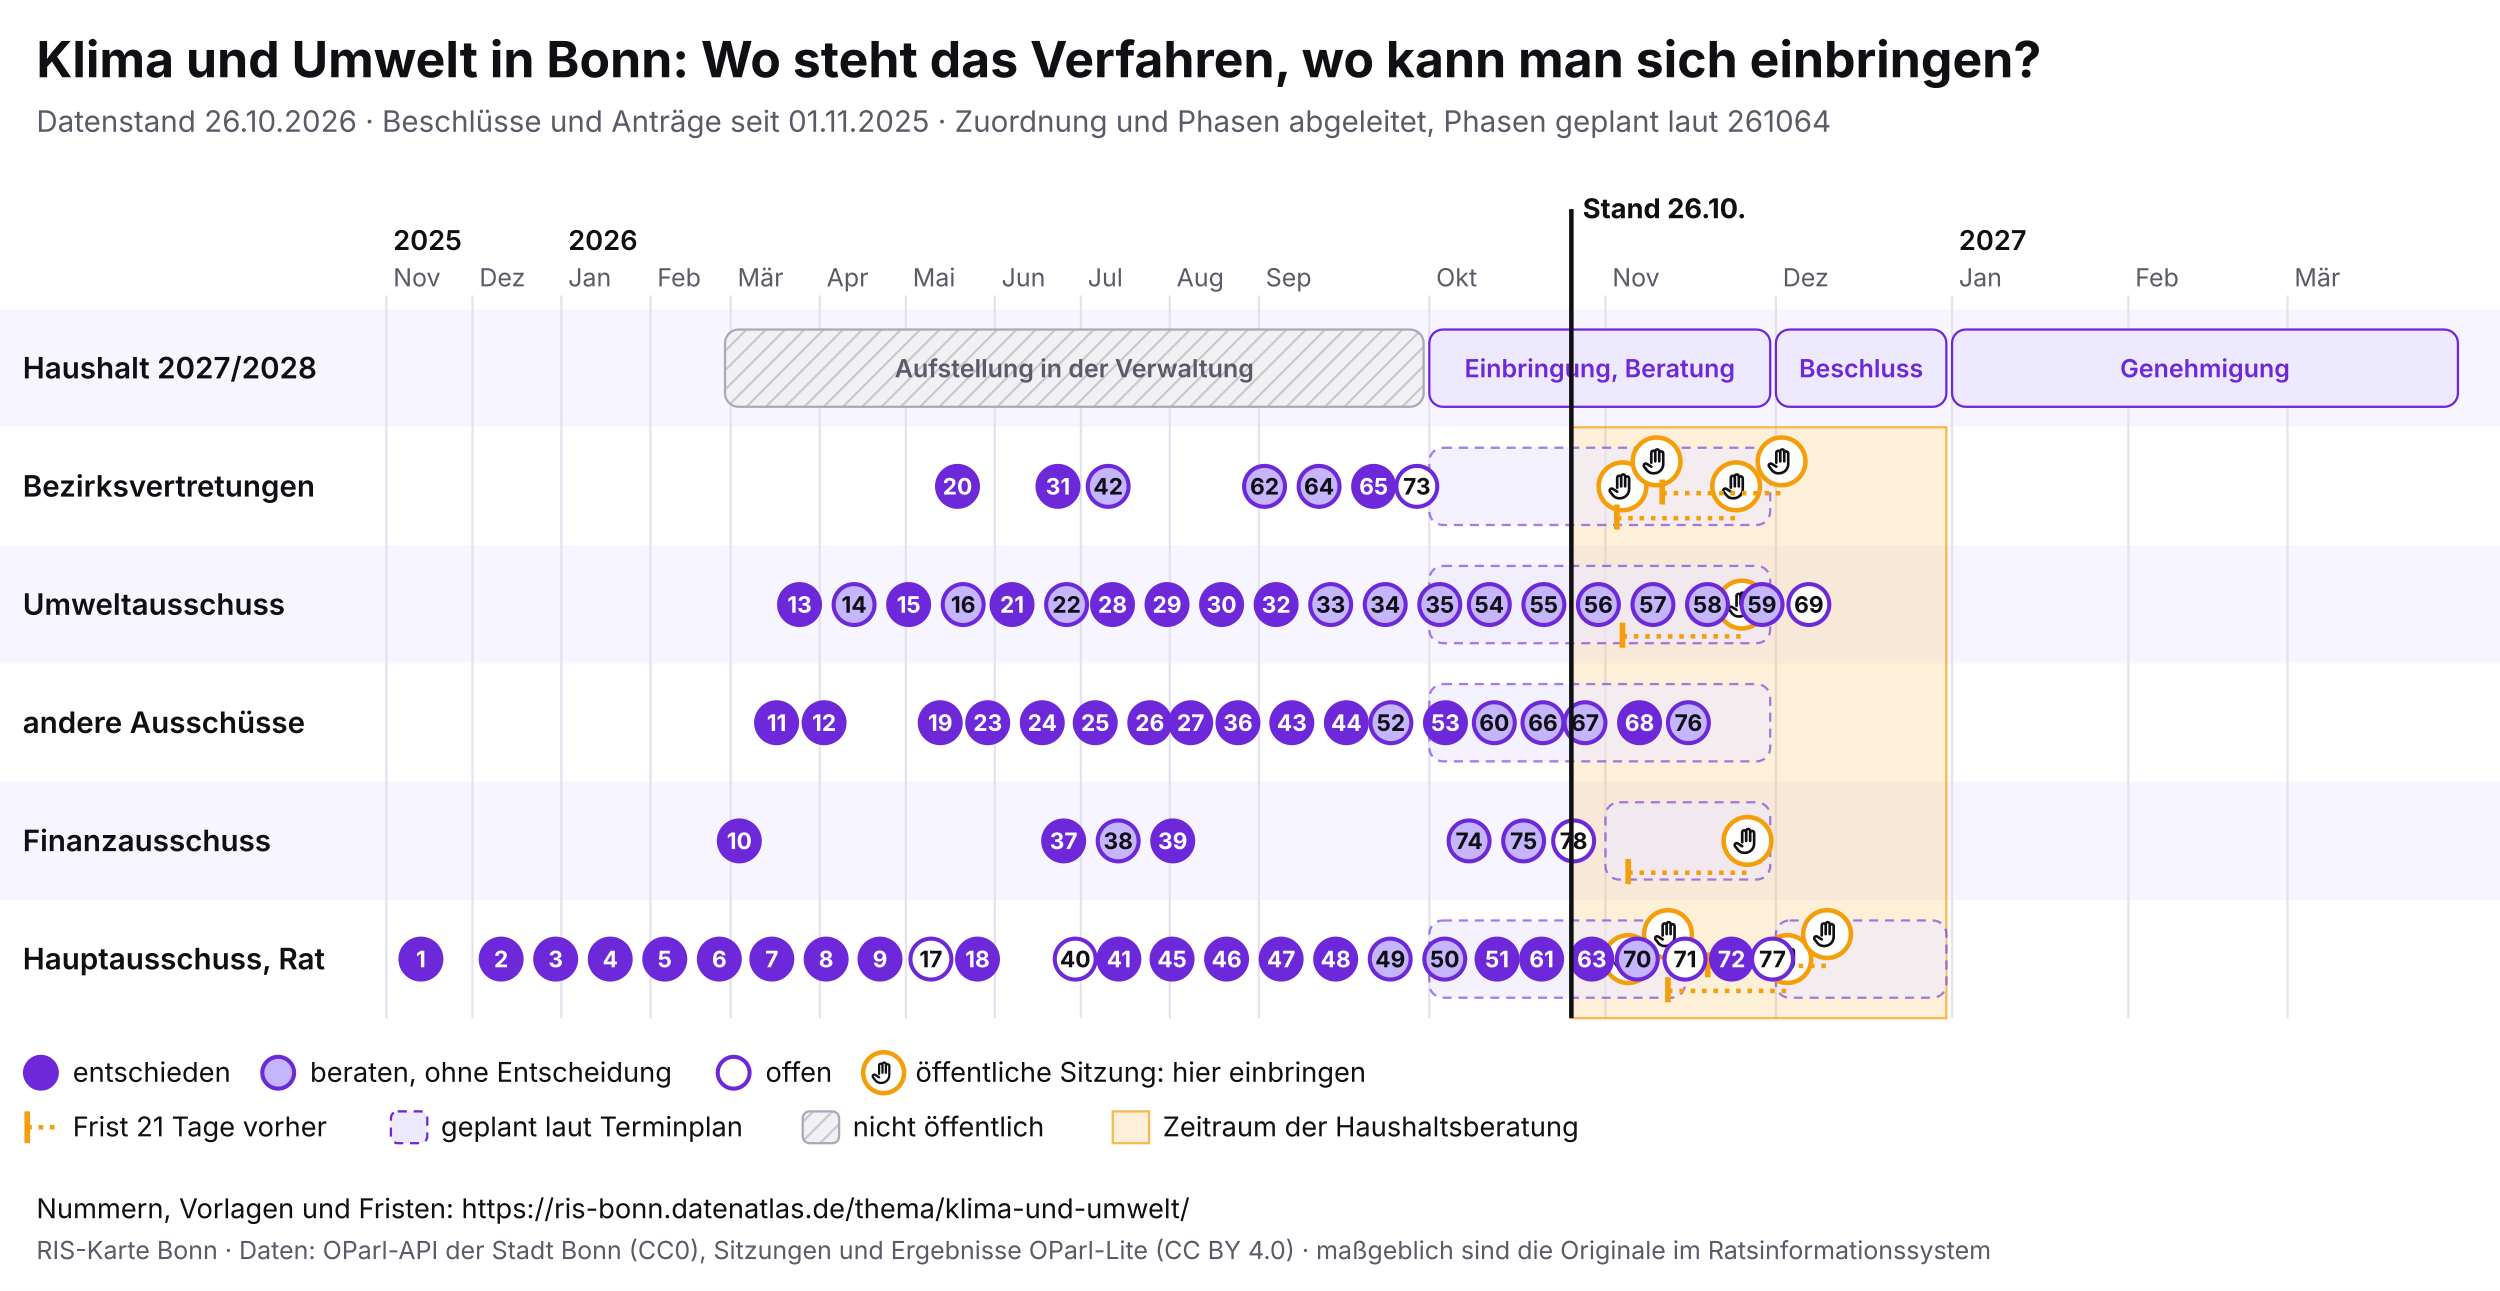
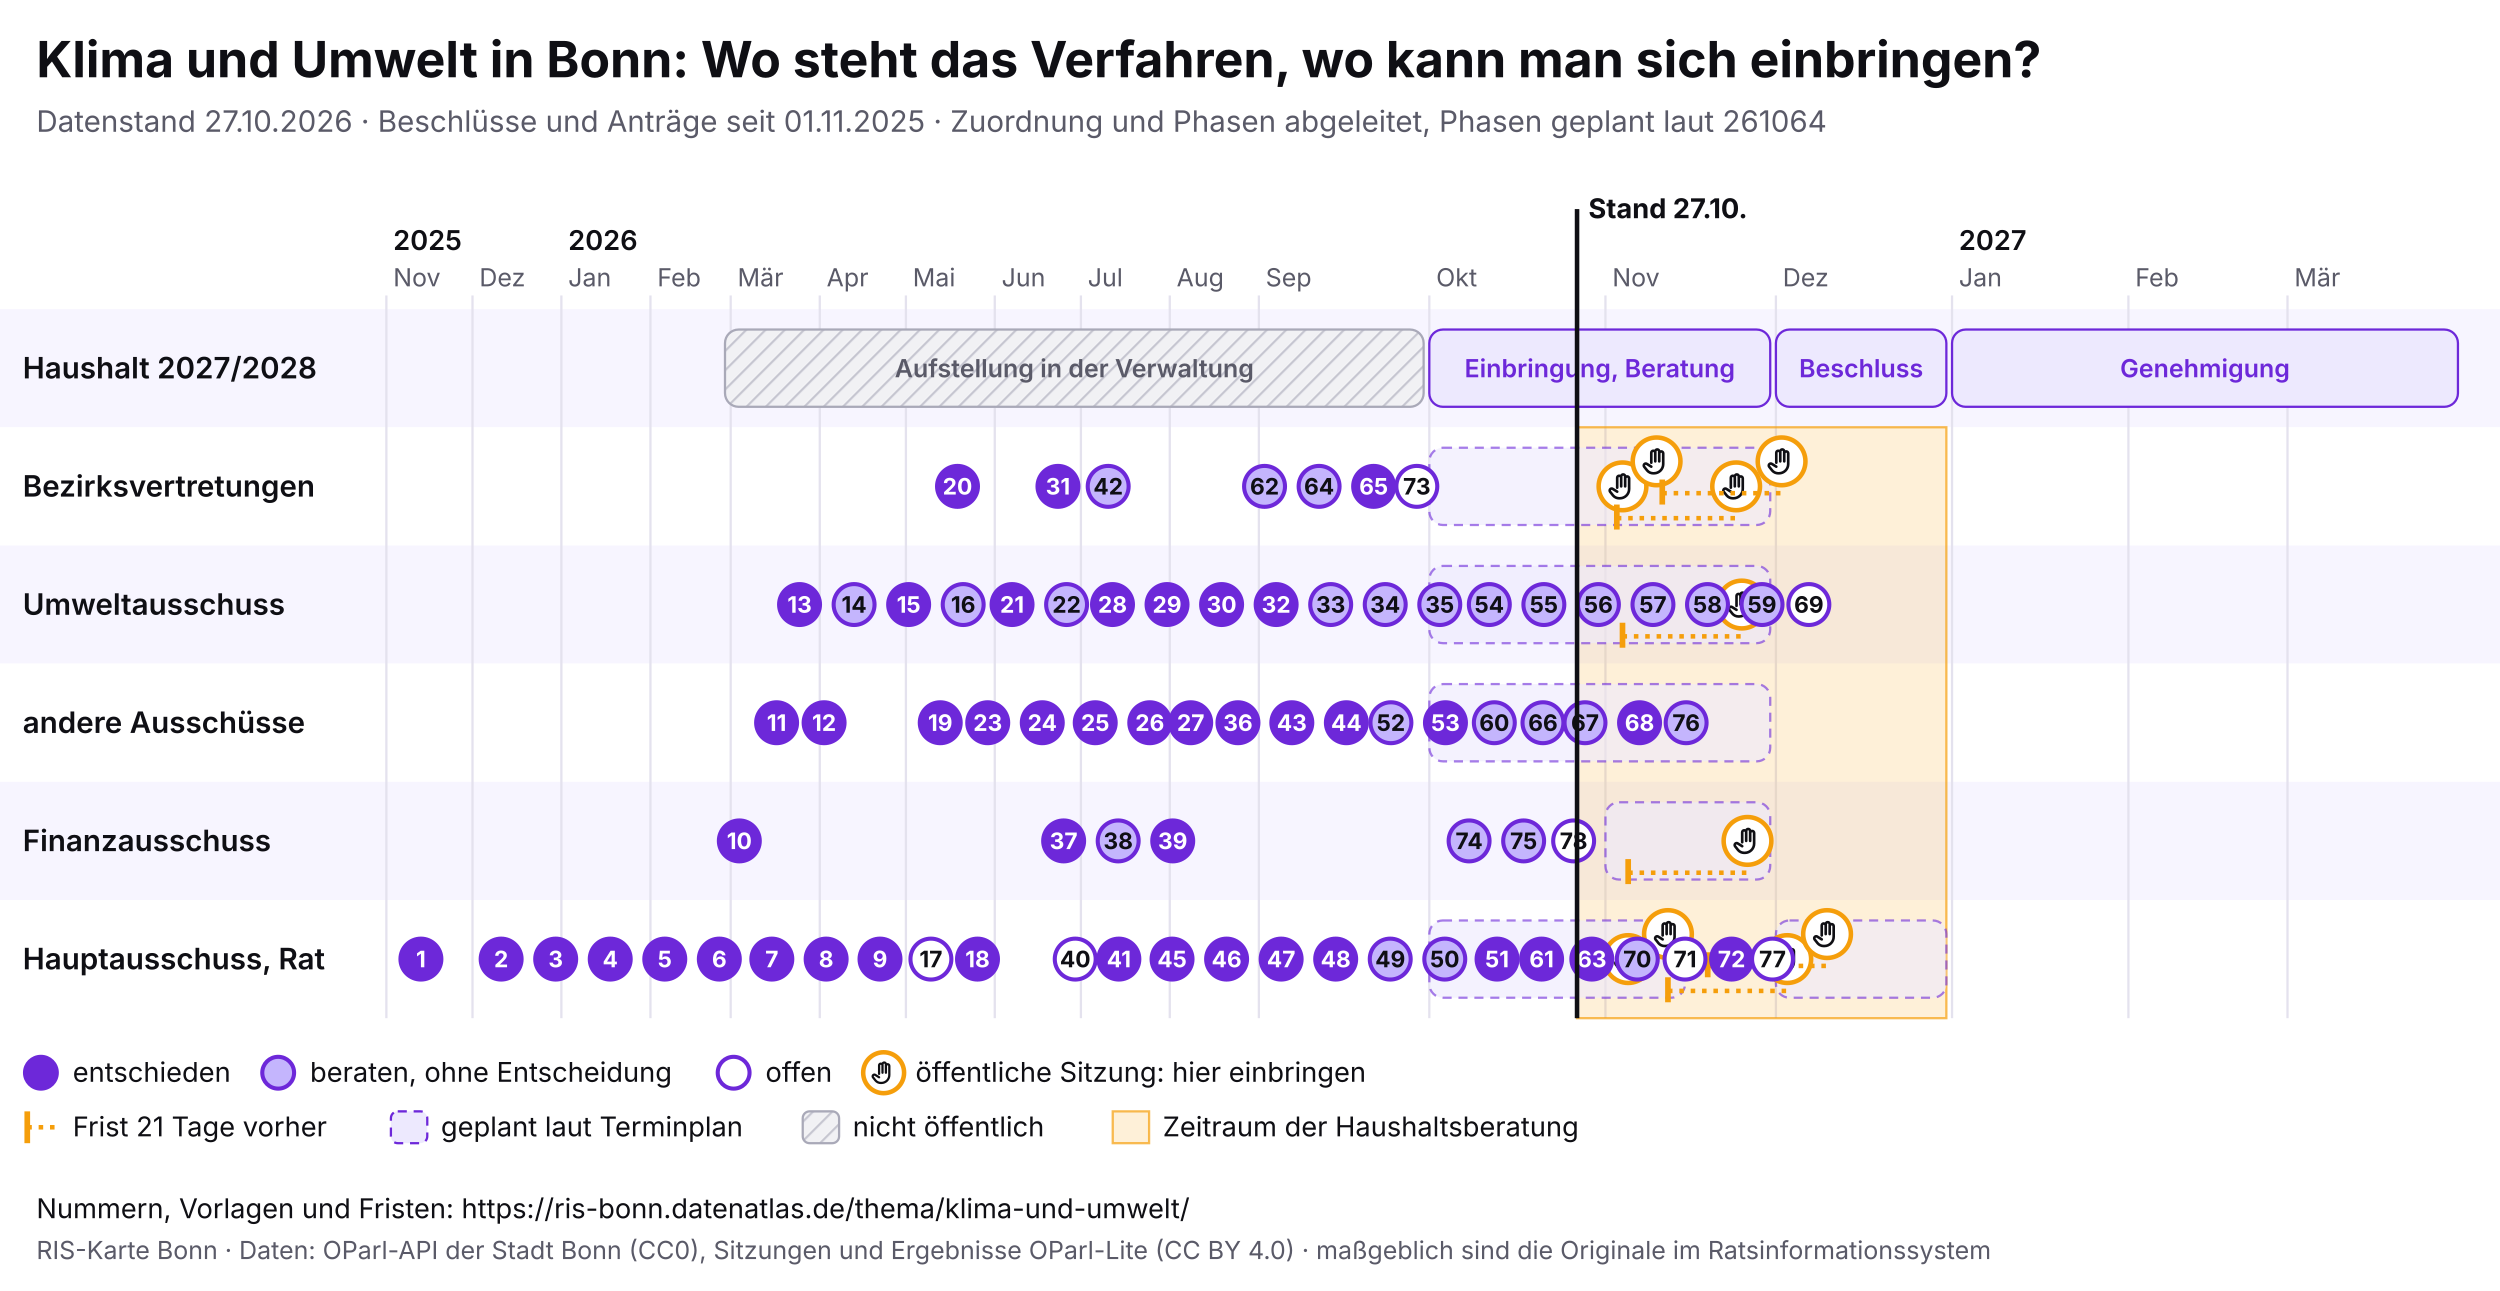
<svg xmlns="http://www.w3.org/2000/svg" viewBox="0 0 1100 568" width="1100" height="568" font-family="Inter, system-ui, sans-serif">
  <rect width="1100" height="568" fill="#ffffff" />
  <text x="16" y="34" font-size="22" font-weight="700" fill="#0f0f14">Klima und Umwelt in Bonn: Wo steht das Verfahren, wo kann man sich einbringen?</text>
-   <text x="16" y="58" font-size="13" fill="#5a5a68">Datenstand 26.10.2026 · Beschlüsse und Anträge seit 01.11.2025 · Zuordnung und Phasen abgeleitet, Phasen geplant laut 261064</text>
+   <text x="16" y="58" font-size="13" fill="#5a5a68">Datenstand 27.10.2026 · Beschlüsse und Anträge seit 01.11.2025 · Zuordnung und Phasen abgeleitet, Phasen geplant laut 261064</text>
  <svg x="0" y="74" width="1100" height="440" viewBox="0 0 1100 440" font-family="Inter, system-ui, sans-serif">
    <defs>
      <pattern id="pb-schraffur" width="6" height="6" patternUnits="userSpaceOnUse" patternTransform="rotate(45)">
        <rect width="6" height="6" fill="#f1f1f4" />
        <line x1="0" y1="0" x2="0" y2="6" stroke="#c9c9d3" stroke-width="2" />
      </pattern>
      <symbol id="pb-hand" viewBox="0 0 24 24">
        <path d="M8 13V5.5a1.5 1.5 0 0 1 3 0V12M11 11V4.5a1.5 1.5 0 0 1 3 0V12M14 11.5V6a1.5 1.5 0 0 1 3 0v8a7 7 0 0 1-7 7h-.6a6 6 0 0 1-4.5-2.1L2.6 16a1.5 1.5 0 0 1 2.2-2L8 16" />
      </symbol>
    </defs>
    <rect x="0" y="62" width="1100" height="52" fill="#f7f5ff" />
    <text x="10" y="92.5" font-size="13" font-weight="600" fill="#0f0f14">Haushalt 2027/2028</text>
    <rect x="0" y="114" width="1100" height="52" fill="#ffffff" />
    <text x="10" y="144.5" font-size="13" font-weight="600" fill="#0f0f14">Bezirksvertretungen</text>
    <rect x="0" y="166" width="1100" height="52" fill="#f7f5ff" />
    <text x="10" y="196.5" font-size="13" font-weight="600" fill="#0f0f14">Umweltausschuss</text>
    <rect x="0" y="218" width="1100" height="52" fill="#ffffff" />
    <text x="10" y="248.5" font-size="13" font-weight="600" fill="#0f0f14">andere Ausschüsse</text>
    <rect x="0" y="270" width="1100" height="52" fill="#f7f5ff" />
    <text x="10" y="300.5" font-size="13" font-weight="600" fill="#0f0f14">Finanzausschuss</text>
    <rect x="0" y="322" width="1100" height="52" fill="#ffffff" />
    <text x="10" y="352.5" font-size="13" font-weight="600" fill="#0f0f14">Hauptausschuss, Rat</text>
    <line x1="170.0" y1="56" x2="170.0" y2="374" stroke="#e4e2ee" />
    <text x="173.0" y="52" font-size="11" fill="#5a5a68">Nov</text>
    <text x="173.0" y="36" font-size="12" font-weight="600" fill="#0f0f14">2025</text>
    <line x1="207.9" y1="56" x2="207.9" y2="374" stroke="#e4e2ee" />
    <text x="210.9" y="52" font-size="11" fill="#5a5a68">Dez</text>
    <line x1="247.0" y1="56" x2="247.0" y2="374" stroke="#e4e2ee" />
    <text x="250.0" y="52" font-size="11" fill="#5a5a68">Jan</text>
    <text x="250.0" y="36" font-size="12" font-weight="600" fill="#0f0f14">2026</text>
    <line x1="286.2" y1="56" x2="286.2" y2="374" stroke="#e4e2ee" />
    <text x="289.2" y="52" font-size="11" fill="#5a5a68">Feb</text>
    <line x1="321.5" y1="56" x2="321.5" y2="374" stroke="#e4e2ee" />
    <text x="324.5" y="52" font-size="11" fill="#5a5a68">Mär</text>
    <line x1="360.7" y1="56" x2="360.7" y2="374" stroke="#e4e2ee" />
    <text x="363.7" y="52" font-size="11" fill="#5a5a68">Apr</text>
    <line x1="398.6" y1="56" x2="398.6" y2="374" stroke="#e4e2ee" />
    <text x="401.6" y="52" font-size="11" fill="#5a5a68">Mai</text>
    <line x1="437.7" y1="56" x2="437.7" y2="374" stroke="#e4e2ee" />
    <text x="440.7" y="52" font-size="11" fill="#5a5a68">Jun</text>
    <line x1="475.6" y1="56" x2="475.6" y2="374" stroke="#e4e2ee" />
    <text x="478.6" y="52" font-size="11" fill="#5a5a68">Jul</text>
    <line x1="514.7" y1="56" x2="514.7" y2="374" stroke="#e4e2ee" />
    <text x="517.7" y="52" font-size="11" fill="#5a5a68">Aug</text>
    <line x1="553.9" y1="56" x2="553.9" y2="374" stroke="#e4e2ee" />
    <text x="556.9" y="52" font-size="11" fill="#5a5a68">Sep</text>
    <line x1="628.9" y1="56" x2="628.9" y2="374" stroke="#e4e2ee" />
    <text x="631.9" y="52" font-size="11" fill="#5a5a68">Okt</text>
    <line x1="706.4" y1="56" x2="706.4" y2="374" stroke="#e4e2ee" />
    <text x="709.4" y="52" font-size="11" fill="#5a5a68">Nov</text>
    <line x1="781.4" y1="56" x2="781.4" y2="374" stroke="#e4e2ee" />
    <text x="784.4" y="52" font-size="11" fill="#5a5a68">Dez</text>
    <line x1="858.9" y1="56" x2="858.9" y2="374" stroke="#e4e2ee" />
    <text x="861.9" y="52" font-size="11" fill="#5a5a68">Jan</text>
    <text x="861.9" y="36" font-size="12" font-weight="600" fill="#0f0f14">2027</text>
    <line x1="936.5" y1="56" x2="936.5" y2="374" stroke="#e4e2ee" />
    <text x="939.5" y="52" font-size="11" fill="#5a5a68">Feb</text>
    <line x1="1006.5" y1="56" x2="1006.5" y2="374" stroke="#e4e2ee" />
    <text x="1009.5" y="52" font-size="11" fill="#5a5a68">Mär</text>
-     <rect x="691.4" y="114" width="165.0" height="260" fill="#f59e0b" fill-opacity="0.16" stroke="#f59e0b" stroke-opacity="0.7" />
+     <rect x="693.9" y="114" width="162.5" height="260" fill="#f59e0b" fill-opacity="0.16" stroke="#f59e0b" stroke-opacity="0.7" />
    <g>
      <rect x="319.0" y="71" width="307.4" height="34" rx="6" fill="url(#pb-schraffur)" stroke="#a9a9b8" />
      <text x="472.7" y="92.0" font-size="11" text-anchor="middle" font-weight="600" fill="#5a5a68">Aufstellung in der Verwaltung</text>
    </g>
    <g>
      <rect x="628.9" y="71" width="150.0" height="34" rx="6" fill="#ede9fe" stroke="#6d28d9" />
      <text x="703.9" y="92.0" font-size="11" text-anchor="middle" font-weight="600" fill="#6d28d9">Einbringung, Beratung</text>
    </g>
    <g>
      <rect x="781.4" y="71" width="75.0" height="34" rx="6" fill="#ede9fe" stroke="#6d28d9" />
      <text x="818.9" y="92.0" font-size="11" text-anchor="middle" font-weight="600" fill="#6d28d9">Beschluss</text>
    </g>
    <g>
      <rect x="858.9" y="71" width="222.6" height="34" rx="6" fill="#ede9fe" stroke="#6d28d9" />
      <text x="970.2" y="92.0" font-size="11" text-anchor="middle" font-weight="600" fill="#6d28d9">Genehmigung</text>
    </g>
    <g>
      <rect x="628.9" y="123" width="150.0" height="34" rx="6" fill="#ede9fe" fill-opacity="0.6" stroke="#6d28d9" stroke-opacity="0.6" stroke-dasharray="4 3" />
    </g>
    <g>
      <rect x="628.9" y="175" width="150.0" height="34" rx="6" fill="#ede9fe" fill-opacity="0.6" stroke="#6d28d9" stroke-opacity="0.6" stroke-dasharray="4 3" />
    </g>
    <g>
      <rect x="628.9" y="227" width="150.0" height="34" rx="6" fill="#ede9fe" fill-opacity="0.6" stroke="#6d28d9" stroke-opacity="0.6" stroke-dasharray="4 3" />
    </g>
    <g>
      <rect x="706.4" y="279" width="72.5" height="34" rx="6" fill="#ede9fe" fill-opacity="0.6" stroke="#6d28d9" stroke-opacity="0.6" stroke-dasharray="4 3" />
    </g>
    <g>
      <rect x="628.9" y="331" width="112.5" height="34" rx="6" fill="#ede9fe" fill-opacity="0.6" stroke="#6d28d9" stroke-opacity="0.6" stroke-dasharray="4 3" />
    </g>
    <g>
      <rect x="781.4" y="331" width="75.0" height="34" rx="6" fill="#ede9fe" fill-opacity="0.6" stroke="#6d28d9" stroke-opacity="0.6" stroke-dasharray="4 3" />
    </g>
    <g>
      <circle cx="713.9" cy="140.0" r="10.5" fill="#fff" stroke="#f59e0b" stroke-width="2" />
      <use href="#pb-hand" x="706.9" y="133.0" width="14" height="14" fill="none" stroke="#0f0f14" stroke-width="2" stroke-linecap="round" stroke-linejoin="round" />
    </g>
    <g>
      <circle cx="716.4" cy="348.0" r="10.5" fill="#fff" stroke="#f59e0b" stroke-width="2" />
      <use href="#pb-hand" x="709.4" y="341.0" width="14" height="14" fill="none" stroke="#0f0f14" stroke-width="2" stroke-linecap="round" stroke-linejoin="round" />
    </g>
    <g>
      <circle cx="728.9" cy="129.0" r="10.5" fill="#fff" stroke="#f59e0b" stroke-width="2" />
      <use href="#pb-hand" x="721.9" y="122.0" width="14" height="14" fill="none" stroke="#0f0f14" stroke-width="2" stroke-linecap="round" stroke-linejoin="round" />
    </g>
    <g>
      <circle cx="733.9" cy="337.0" r="10.5" fill="#fff" stroke="#f59e0b" stroke-width="2" />
      <use href="#pb-hand" x="726.9" y="330.0" width="14" height="14" fill="none" stroke="#0f0f14" stroke-width="2" stroke-linecap="round" stroke-linejoin="round" />
    </g>
    <line x1="711.4" y1="154.0" x2="763.9" y2="154.0" stroke="#f59e0b" stroke-width="2" stroke-dasharray="2 3" />
    <line x1="711.4" y1="148.0" x2="711.4" y2="159.0" stroke="#f59e0b" stroke-width="2.5" />
    <g>
      <circle cx="763.9" cy="140.0" r="10.5" fill="#fff" stroke="#f59e0b" stroke-width="2" />
      <use href="#pb-hand" x="756.9" y="133.0" width="14" height="14" fill="none" stroke="#0f0f14" stroke-width="2" stroke-linecap="round" stroke-linejoin="round" />
    </g>
    <line x1="713.9" y1="206.0" x2="766.4" y2="206.0" stroke="#f59e0b" stroke-width="2" stroke-dasharray="2 3" />
    <line x1="713.9" y1="200.0" x2="713.9" y2="211.0" stroke="#f59e0b" stroke-width="2.5" />
    <g>
      <circle cx="766.4" cy="192.0" r="10.5" fill="#fff" stroke="#f59e0b" stroke-width="2" />
      <use href="#pb-hand" x="759.4" y="185.0" width="14" height="14" fill="none" stroke="#0f0f14" stroke-width="2" stroke-linecap="round" stroke-linejoin="round" />
    </g>
    <line x1="716.4" y1="310.0" x2="768.9" y2="310.0" stroke="#f59e0b" stroke-width="2" stroke-dasharray="2 3" />
    <line x1="716.4" y1="304.0" x2="716.4" y2="315.0" stroke="#f59e0b" stroke-width="2.5" />
    <g>
      <circle cx="768.9" cy="296.0" r="10.5" fill="#fff" stroke="#f59e0b" stroke-width="2" />
      <use href="#pb-hand" x="761.9" y="289.0" width="14" height="14" fill="none" stroke="#0f0f14" stroke-width="2" stroke-linecap="round" stroke-linejoin="round" />
    </g>
    <line x1="731.4" y1="143.0" x2="783.9" y2="143.0" stroke="#f59e0b" stroke-width="2" stroke-dasharray="2 3" />
    <line x1="731.4" y1="137.0" x2="731.4" y2="148.0" stroke="#f59e0b" stroke-width="2.5" />
    <g>
      <circle cx="783.9" cy="129.0" r="10.5" fill="#fff" stroke="#f59e0b" stroke-width="2" />
      <use href="#pb-hand" x="776.9" y="122.0" width="14" height="14" fill="none" stroke="#0f0f14" stroke-width="2" stroke-linecap="round" stroke-linejoin="round" />
    </g>
    <line x1="733.9" y1="362.0" x2="786.4" y2="362.0" stroke="#f59e0b" stroke-width="2" stroke-dasharray="2 3" />
    <line x1="733.9" y1="356.0" x2="733.9" y2="367.0" stroke="#f59e0b" stroke-width="2.5" />
    <g>
      <circle cx="786.4" cy="348.0" r="10.5" fill="#fff" stroke="#f59e0b" stroke-width="2" />
      <use href="#pb-hand" x="779.4" y="341.0" width="14" height="14" fill="none" stroke="#0f0f14" stroke-width="2" stroke-linecap="round" stroke-linejoin="round" />
    </g>
    <line x1="751.4" y1="351.0" x2="803.9" y2="351.0" stroke="#f59e0b" stroke-width="2" stroke-dasharray="2 3" />
    <line x1="751.4" y1="345.0" x2="751.4" y2="356.0" stroke="#f59e0b" stroke-width="2.5" />
    <g>
      <circle cx="803.9" cy="337.0" r="10.5" fill="#fff" stroke="#f59e0b" stroke-width="2" />
      <use href="#pb-hand" x="796.9" y="330.0" width="14" height="14" fill="none" stroke="#0f0f14" stroke-width="2" stroke-linecap="round" stroke-linejoin="round" />
    </g>
    <g>
      <circle cx="185.2" cy="348.0" r="9" fill="#6d28d9" stroke="#6d28d9" stroke-width="1.8" />
      <text x="185.2" y="351.6" font-size="10" font-weight="700" text-anchor="middle" fill="#fff">1</text>
    </g>
    <g>
      <circle cx="220.5" cy="348.0" r="9" fill="#6d28d9" stroke="#6d28d9" stroke-width="1.8" />
      <text x="220.5" y="351.6" font-size="10" font-weight="700" text-anchor="middle" fill="#fff">2</text>
    </g>
    <g>
      <circle cx="244.5" cy="348.0" r="9" fill="#6d28d9" stroke="#6d28d9" stroke-width="1.8" />
      <text x="244.5" y="351.6" font-size="10" font-weight="700" text-anchor="middle" fill="#fff">3</text>
    </g>
    <g>
      <circle cx="268.5" cy="348.0" r="9" fill="#6d28d9" stroke="#6d28d9" stroke-width="1.8" />
      <text x="268.5" y="351.6" font-size="10" font-weight="700" text-anchor="middle" fill="#fff">4</text>
    </g>
    <g>
      <circle cx="292.5" cy="348.0" r="9" fill="#6d28d9" stroke="#6d28d9" stroke-width="1.8" />
      <text x="292.5" y="351.6" font-size="10" font-weight="700" text-anchor="middle" fill="#fff">5</text>
    </g>
    <g>
      <circle cx="316.5" cy="348.0" r="9" fill="#6d28d9" stroke="#6d28d9" stroke-width="1.8" />
      <text x="316.5" y="351.6" font-size="10" font-weight="700" text-anchor="middle" fill="#fff">6</text>
    </g>
    <g>
      <circle cx="339.6" cy="348.0" r="9" fill="#6d28d9" stroke="#6d28d9" stroke-width="1.8" />
      <text x="339.6" y="351.6" font-size="10" font-weight="700" text-anchor="middle" fill="#fff">7</text>
    </g>
    <g>
      <circle cx="363.5" cy="348.0" r="9" fill="#6d28d9" stroke="#6d28d9" stroke-width="1.8" />
      <text x="363.5" y="351.6" font-size="10" font-weight="700" text-anchor="middle" fill="#fff">8</text>
    </g>
    <g>
      <circle cx="387.2" cy="348.0" r="9" fill="#6d28d9" stroke="#6d28d9" stroke-width="1.8" />
      <text x="387.2" y="351.6" font-size="10" font-weight="700" text-anchor="middle" fill="#fff">9</text>
    </g>
    <g>
      <circle cx="325.3" cy="296.0" r="9" fill="#6d28d9" stroke="#6d28d9" stroke-width="1.8" />
      <text x="325.3" y="299.6" font-size="10" font-weight="700" text-anchor="middle" fill="#fff">10</text>
    </g>
    <g>
      <circle cx="341.7" cy="244.0" r="9" fill="#6d28d9" stroke="#6d28d9" stroke-width="1.8" />
      <text x="341.7" y="247.6" font-size="10" font-weight="700" text-anchor="middle" fill="#fff">11</text>
    </g>
    <g>
      <circle cx="362.6" cy="244.0" r="9" fill="#6d28d9" stroke="#6d28d9" stroke-width="1.8" />
      <text x="362.6" y="247.6" font-size="10" font-weight="700" text-anchor="middle" fill="#fff">12</text>
    </g>
    <g>
      <circle cx="351.8" cy="192.0" r="9" fill="#6d28d9" stroke="#6d28d9" stroke-width="1.8" />
      <text x="351.8" y="195.6" font-size="10" font-weight="700" text-anchor="middle" fill="#fff">13</text>
    </g>
    <g>
      <circle cx="375.8" cy="192.0" r="9" fill="#c4b5fd" stroke="#6d28d9" stroke-width="1.8" />
      <text x="375.8" y="195.6" font-size="10" font-weight="700" text-anchor="middle" fill="#0f0f14">14</text>
    </g>
    <g>
      <circle cx="399.8" cy="192.0" r="9" fill="#6d28d9" stroke="#6d28d9" stroke-width="1.8" />
      <text x="399.8" y="195.6" font-size="10" font-weight="700" text-anchor="middle" fill="#fff">15</text>
    </g>
    <g>
      <circle cx="423.8" cy="192.0" r="9" fill="#c4b5fd" stroke="#6d28d9" stroke-width="1.8" />
      <text x="423.8" y="195.6" font-size="10" font-weight="700" text-anchor="middle" fill="#0f0f14">16</text>
    </g>
    <g>
      <circle cx="409.6" cy="348.0" r="9" fill="#fff" stroke="#6d28d9" stroke-width="1.8" />
      <text x="409.6" y="351.6" font-size="10" font-weight="700" text-anchor="middle" fill="#0f0f14">17</text>
    </g>
    <g>
      <circle cx="430.1" cy="348.0" r="9" fill="#6d28d9" stroke="#6d28d9" stroke-width="1.8" />
      <text x="430.1" y="351.6" font-size="10" font-weight="700" text-anchor="middle" fill="#fff">18</text>
    </g>
    <g>
      <circle cx="413.7" cy="244.0" r="9" fill="#6d28d9" stroke="#6d28d9" stroke-width="1.8" />
      <text x="413.7" y="247.6" font-size="10" font-weight="700" text-anchor="middle" fill="#fff">19</text>
    </g>
    <g>
      <circle cx="421.3" cy="140.0" r="9" fill="#6d28d9" stroke="#6d28d9" stroke-width="1.8" />
      <text x="421.3" y="143.6" font-size="10" font-weight="700" text-anchor="middle" fill="#fff">20</text>
    </g>
    <g>
      <circle cx="445.3" cy="192.0" r="9" fill="#6d28d9" stroke="#6d28d9" stroke-width="1.8" />
      <text x="445.3" y="195.6" font-size="10" font-weight="700" text-anchor="middle" fill="#fff">21</text>
    </g>
    <g>
      <circle cx="469.3" cy="192.0" r="9" fill="#c4b5fd" stroke="#6d28d9" stroke-width="1.8" />
      <text x="469.3" y="195.6" font-size="10" font-weight="700" text-anchor="middle" fill="#0f0f14">22</text>
    </g>
    <g>
      <circle cx="434.6" cy="244.0" r="9" fill="#6d28d9" stroke="#6d28d9" stroke-width="1.8" />
      <text x="434.6" y="247.6" font-size="10" font-weight="700" text-anchor="middle" fill="#fff">23</text>
    </g>
    <g>
      <circle cx="458.6" cy="244.0" r="9" fill="#6d28d9" stroke="#6d28d9" stroke-width="1.8" />
      <text x="458.6" y="247.6" font-size="10" font-weight="700" text-anchor="middle" fill="#fff">24</text>
    </g>
    <g>
      <circle cx="481.9" cy="244.0" r="9" fill="#6d28d9" stroke="#6d28d9" stroke-width="1.8" />
      <text x="481.9" y="247.6" font-size="10" font-weight="700" text-anchor="middle" fill="#fff">25</text>
    </g>
    <g>
      <circle cx="505.9" cy="244.0" r="9" fill="#6d28d9" stroke="#6d28d9" stroke-width="1.8" />
      <text x="505.9" y="247.6" font-size="10" font-weight="700" text-anchor="middle" fill="#fff">26</text>
    </g>
    <g>
      <circle cx="523.9" cy="244.0" r="9" fill="#6d28d9" stroke="#6d28d9" stroke-width="1.8" />
      <text x="523.9" y="247.6" font-size="10" font-weight="700" text-anchor="middle" fill="#fff">27</text>
    </g>
    <g>
      <circle cx="489.5" cy="192.0" r="9" fill="#6d28d9" stroke="#6d28d9" stroke-width="1.8" />
      <text x="489.5" y="195.6" font-size="10" font-weight="700" text-anchor="middle" fill="#fff">28</text>
    </g>
    <g>
      <circle cx="513.5" cy="192.0" r="9" fill="#6d28d9" stroke="#6d28d9" stroke-width="1.8" />
      <text x="513.5" y="195.6" font-size="10" font-weight="700" text-anchor="middle" fill="#fff">29</text>
    </g>
    <g>
      <circle cx="537.5" cy="192.0" r="9" fill="#6d28d9" stroke="#6d28d9" stroke-width="1.8" />
      <text x="537.5" y="195.6" font-size="10" font-weight="700" text-anchor="middle" fill="#fff">30</text>
    </g>
    <g>
      <circle cx="465.5" cy="140.0" r="9" fill="#6d28d9" stroke="#6d28d9" stroke-width="1.8" />
      <text x="465.5" y="143.6" font-size="10" font-weight="700" text-anchor="middle" fill="#fff">31</text>
    </g>
    <g>
      <circle cx="561.5" cy="192.0" r="9" fill="#6d28d9" stroke="#6d28d9" stroke-width="1.8" />
      <text x="561.5" y="195.6" font-size="10" font-weight="700" text-anchor="middle" fill="#fff">32</text>
    </g>
    <g>
      <circle cx="585.5" cy="192.0" r="9" fill="#c4b5fd" stroke="#6d28d9" stroke-width="1.8" />
      <text x="585.5" y="195.6" font-size="10" font-weight="700" text-anchor="middle" fill="#0f0f14">33</text>
    </g>
    <g>
      <circle cx="609.5" cy="192.0" r="9" fill="#c4b5fd" stroke="#6d28d9" stroke-width="1.8" />
      <text x="609.5" y="195.6" font-size="10" font-weight="700" text-anchor="middle" fill="#0f0f14">34</text>
    </g>
    <g>
      <circle cx="633.5" cy="192.0" r="9" fill="#c4b5fd" stroke="#6d28d9" stroke-width="1.8" />
      <text x="633.5" y="195.6" font-size="10" font-weight="700" text-anchor="middle" fill="#0f0f14">35</text>
    </g>
    <g>
      <circle cx="544.7" cy="244.0" r="9" fill="#6d28d9" stroke="#6d28d9" stroke-width="1.8" />
      <text x="544.7" y="247.6" font-size="10" font-weight="700" text-anchor="middle" fill="#fff">36</text>
    </g>
    <g>
      <circle cx="468.0" cy="296.0" r="9" fill="#6d28d9" stroke="#6d28d9" stroke-width="1.8" />
      <text x="468.0" y="299.6" font-size="10" font-weight="700" text-anchor="middle" fill="#fff">37</text>
    </g>
    <g>
      <circle cx="492.0" cy="296.0" r="9" fill="#c4b5fd" stroke="#6d28d9" stroke-width="1.8" />
      <text x="492.0" y="299.6" font-size="10" font-weight="700" text-anchor="middle" fill="#0f0f14">38</text>
    </g>
    <g>
      <circle cx="516.0" cy="296.0" r="9" fill="#6d28d9" stroke="#6d28d9" stroke-width="1.8" />
      <text x="516.0" y="299.6" font-size="10" font-weight="700" text-anchor="middle" fill="#fff">39</text>
    </g>
    <g>
      <circle cx="473.1" cy="348.0" r="9" fill="#fff" stroke="#6d28d9" stroke-width="1.8" />
      <text x="473.1" y="351.6" font-size="10" font-weight="700" text-anchor="middle" fill="#0f0f14">40</text>
    </g>
    <g>
      <circle cx="492.3" cy="348.0" r="9" fill="#6d28d9" stroke="#6d28d9" stroke-width="1.8" />
      <text x="492.3" y="351.6" font-size="10" font-weight="700" text-anchor="middle" fill="#fff">41</text>
    </g>
    <g>
      <circle cx="487.6" cy="140.0" r="9" fill="#c4b5fd" stroke="#6d28d9" stroke-width="1.8" />
      <text x="487.6" y="143.6" font-size="10" font-weight="700" text-anchor="middle" fill="#0f0f14">42</text>
    </g>
    <g>
      <circle cx="568.4" cy="244.0" r="9" fill="#6d28d9" stroke="#6d28d9" stroke-width="1.8" />
      <text x="568.4" y="247.6" font-size="10" font-weight="700" text-anchor="middle" fill="#fff">43</text>
    </g>
    <g>
      <circle cx="592.4" cy="244.0" r="9" fill="#6d28d9" stroke="#6d28d9" stroke-width="1.8" />
      <text x="592.4" y="247.6" font-size="10" font-weight="700" text-anchor="middle" fill="#fff">44</text>
    </g>
    <g>
      <circle cx="515.7" cy="348.0" r="9" fill="#6d28d9" stroke="#6d28d9" stroke-width="1.8" />
      <text x="515.7" y="351.6" font-size="10" font-weight="700" text-anchor="middle" fill="#fff">45</text>
    </g>
    <g>
      <circle cx="539.7" cy="348.0" r="9" fill="#6d28d9" stroke="#6d28d9" stroke-width="1.8" />
      <text x="539.7" y="351.6" font-size="10" font-weight="700" text-anchor="middle" fill="#fff">46</text>
    </g>
    <g>
      <circle cx="563.7" cy="348.0" r="9" fill="#6d28d9" stroke="#6d28d9" stroke-width="1.8" />
      <text x="563.7" y="351.6" font-size="10" font-weight="700" text-anchor="middle" fill="#fff">47</text>
    </g>
    <g>
      <circle cx="587.7" cy="348.0" r="9" fill="#6d28d9" stroke="#6d28d9" stroke-width="1.8" />
      <text x="587.7" y="351.6" font-size="10" font-weight="700" text-anchor="middle" fill="#fff">48</text>
    </g>
    <g>
      <circle cx="611.7" cy="348.0" r="9" fill="#c4b5fd" stroke="#6d28d9" stroke-width="1.8" />
      <text x="611.7" y="351.6" font-size="10" font-weight="700" text-anchor="middle" fill="#0f0f14">49</text>
    </g>
    <g>
      <circle cx="635.7" cy="348.0" r="9" fill="#c4b5fd" stroke="#6d28d9" stroke-width="1.8" />
      <text x="635.7" y="351.6" font-size="10" font-weight="700" text-anchor="middle" fill="#0f0f14">50</text>
    </g>
    <g>
      <circle cx="658.7" cy="348.0" r="9" fill="#6d28d9" stroke="#6d28d9" stroke-width="1.8" />
      <text x="658.7" y="351.6" font-size="10" font-weight="700" text-anchor="middle" fill="#fff">51</text>
    </g>
    <g>
      <circle cx="612.0" cy="244.0" r="9" fill="#c4b5fd" stroke="#6d28d9" stroke-width="1.8" />
      <text x="612.0" y="247.6" font-size="10" font-weight="700" text-anchor="middle" fill="#0f0f14">52</text>
    </g>
    <g>
      <circle cx="636.0" cy="244.0" r="9" fill="#6d28d9" stroke="#6d28d9" stroke-width="1.8" />
      <text x="636.0" y="247.6" font-size="10" font-weight="700" text-anchor="middle" fill="#fff">53</text>
    </g>
    <g>
      <circle cx="655.3" cy="192.0" r="9" fill="#c4b5fd" stroke="#6d28d9" stroke-width="1.8" />
      <text x="655.3" y="195.6" font-size="10" font-weight="700" text-anchor="middle" fill="#0f0f14">54</text>
    </g>
    <g>
      <circle cx="679.3" cy="192.0" r="9" fill="#c4b5fd" stroke="#6d28d9" stroke-width="1.8" />
      <text x="679.3" y="195.6" font-size="10" font-weight="700" text-anchor="middle" fill="#0f0f14">55</text>
    </g>
    <g>
      <circle cx="703.3" cy="192.0" r="9" fill="#c4b5fd" stroke="#6d28d9" stroke-width="1.8" />
      <text x="703.3" y="195.6" font-size="10" font-weight="700" text-anchor="middle" fill="#0f0f14">56</text>
    </g>
    <g>
      <circle cx="727.3" cy="192.0" r="9" fill="#c4b5fd" stroke="#6d28d9" stroke-width="1.8" />
      <text x="727.3" y="195.6" font-size="10" font-weight="700" text-anchor="middle" fill="#0f0f14">57</text>
    </g>
    <g>
      <circle cx="751.3" cy="192.0" r="9" fill="#c4b5fd" stroke="#6d28d9" stroke-width="1.8" />
      <text x="751.3" y="195.6" font-size="10" font-weight="700" text-anchor="middle" fill="#0f0f14">58</text>
    </g>
    <g>
      <circle cx="775.3" cy="192.0" r="9" fill="#c4b5fd" stroke="#6d28d9" stroke-width="1.8" />
      <text x="775.3" y="195.6" font-size="10" font-weight="700" text-anchor="middle" fill="#0f0f14">59</text>
    </g>
    <g>
      <circle cx="657.5" cy="244.0" r="9" fill="#c4b5fd" stroke="#6d28d9" stroke-width="1.8" />
      <text x="657.5" y="247.6" font-size="10" font-weight="700" text-anchor="middle" fill="#0f0f14">60</text>
    </g>
    <g>
      <circle cx="678.3" cy="348.0" r="9" fill="#6d28d9" stroke="#6d28d9" stroke-width="1.8" />
      <text x="678.3" y="351.6" font-size="10" font-weight="700" text-anchor="middle" fill="#fff">61</text>
    </g>
    <g>
      <circle cx="556.4" cy="140.0" r="9" fill="#c4b5fd" stroke="#6d28d9" stroke-width="1.8" />
      <text x="556.4" y="143.6" font-size="10" font-weight="700" text-anchor="middle" fill="#0f0f14">62</text>
    </g>
    <g>
      <circle cx="700.4" cy="348.0" r="9" fill="#6d28d9" stroke="#6d28d9" stroke-width="1.8" />
      <text x="700.4" y="351.6" font-size="10" font-weight="700" text-anchor="middle" fill="#fff">63</text>
    </g>
    <g>
      <circle cx="580.4" cy="140.0" r="9" fill="#c4b5fd" stroke="#6d28d9" stroke-width="1.8" />
      <text x="580.4" y="143.6" font-size="10" font-weight="700" text-anchor="middle" fill="#0f0f14">64</text>
    </g>
    <g>
      <circle cx="604.4" cy="140.0" r="9" fill="#6d28d9" stroke="#6d28d9" stroke-width="1.8" />
      <text x="604.4" y="143.6" font-size="10" font-weight="700" text-anchor="middle" fill="#fff">65</text>
    </g>
    <g>
      <circle cx="678.9" cy="244.0" r="9" fill="#c4b5fd" stroke="#6d28d9" stroke-width="1.8" />
      <text x="678.9" y="247.6" font-size="10" font-weight="700" text-anchor="middle" fill="#0f0f14">66</text>
    </g>
    <g>
      <circle cx="697.4" cy="244.0" r="9" fill="#c4b5fd" stroke="#6d28d9" stroke-width="1.8" />
      <text x="697.4" y="247.6" font-size="10" font-weight="700" text-anchor="middle" fill="#0f0f14">67</text>
    </g>
    <g>
      <circle cx="721.4" cy="244.0" r="9" fill="#6d28d9" stroke="#6d28d9" stroke-width="1.8" />
      <text x="721.4" y="247.6" font-size="10" font-weight="700" text-anchor="middle" fill="#fff">68</text>
    </g>
    <g>
      <circle cx="795.9" cy="192.0" r="9" fill="#fff" stroke="#6d28d9" stroke-width="1.8" />
      <text x="795.9" y="195.6" font-size="10" font-weight="700" text-anchor="middle" fill="#0f0f14">69</text>
    </g>
    <g>
      <circle cx="720.4" cy="348.0" r="9" fill="#c4b5fd" stroke="#6d28d9" stroke-width="1.8" />
      <text x="720.4" y="351.6" font-size="10" font-weight="700" text-anchor="middle" fill="#0f0f14">70</text>
    </g>
    <g>
      <circle cx="741.4" cy="348.0" r="9" fill="#fff" stroke="#6d28d9" stroke-width="1.8" />
      <text x="741.4" y="351.6" font-size="10" font-weight="700" text-anchor="middle" fill="#0f0f14">71</text>
    </g>
    <g>
      <circle cx="761.9" cy="348.0" r="9" fill="#6d28d9" stroke="#6d28d9" stroke-width="1.8" />
      <text x="761.9" y="351.6" font-size="10" font-weight="700" text-anchor="middle" fill="#fff">72</text>
    </g>
    <g>
      <circle cx="623.4" cy="140.0" r="9" fill="#fff" stroke="#6d28d9" stroke-width="1.8" />
      <text x="623.4" y="143.6" font-size="10" font-weight="700" text-anchor="middle" fill="#0f0f14">73</text>
    </g>
    <g>
      <circle cx="646.4" cy="296.0" r="9" fill="#c4b5fd" stroke="#6d28d9" stroke-width="1.8" />
      <text x="646.4" y="299.6" font-size="10" font-weight="700" text-anchor="middle" fill="#0f0f14">74</text>
    </g>
    <g>
      <circle cx="670.4" cy="296.0" r="9" fill="#c4b5fd" stroke="#6d28d9" stroke-width="1.8" />
      <text x="670.4" y="299.6" font-size="10" font-weight="700" text-anchor="middle" fill="#0f0f14">75</text>
    </g>
    <g>
-       <circle cx="742.9" cy="244.0" r="9" fill="#c4b5fd" stroke="#6d28d9" stroke-width="1.8" />
-       <text x="742.9" y="247.6" font-size="10" font-weight="700" text-anchor="middle" fill="#0f0f14">76</text>
+       <circle cx="741.9" cy="244.0" r="9" fill="#c4b5fd" stroke="#6d28d9" stroke-width="1.8" />
+       <text x="741.9" y="247.6" font-size="10" font-weight="700" text-anchor="middle" fill="#0f0f14">76</text>
    </g>
    <g>
      <circle cx="779.9" cy="348.0" r="9" fill="#fff" stroke="#6d28d9" stroke-width="1.8" />
      <text x="779.9" y="351.6" font-size="10" font-weight="700" text-anchor="middle" fill="#0f0f14">77</text>
    </g>
    <g>
      <circle cx="692.4" cy="296.0" r="9" fill="#fff" stroke="#6d28d9" stroke-width="1.8" />
      <text x="692.4" y="299.6" font-size="10" font-weight="700" text-anchor="middle" fill="#0f0f14">78</text>
    </g>
-     <line x1="691.4" y1="18" x2="691.4" y2="374" stroke="#0f0f14" stroke-width="2" pointer-events="none" />
-     <text x="696.4" y="22" font-size="12" font-weight="700" fill="#0f0f14">Stand 26.10.</text>
+     <line x1="693.9" y1="18" x2="693.9" y2="374" stroke="#0f0f14" stroke-width="2" pointer-events="none" />
+     <text x="698.9" y="22" font-size="12" font-weight="700" fill="#0f0f14">Stand 27.10.</text>
    <circle cx="18" cy="398" r="7" fill="#6d28d9" stroke="#6d28d9" stroke-width="1.8" />
    <text x="32" y="402" font-size="12" fill="#0f0f14">entschieden</text>
    <circle cx="122.4" cy="398" r="7" fill="#c4b5fd" stroke="#6d28d9" stroke-width="1.8" />
    <text x="136.4" y="402" font-size="12" fill="#0f0f14">beraten, ohne Entscheidung</text>
    <circle cx="322.8" cy="398" r="7" fill="#fff" stroke="#6d28d9" stroke-width="1.8" />
    <text x="336.8" y="402" font-size="12" fill="#0f0f14">offen</text>
    <circle cx="388.8" cy="398" r="9" fill="#fff" stroke="#f59e0b" stroke-width="2" />
    <use href="#pb-hand" x="382.8" y="392" width="12" height="12" fill="none" stroke="#0f0f14" stroke-width="2" stroke-linecap="round" stroke-linejoin="round" />
    <text x="402.8" y="402" font-size="12" fill="#0f0f14">öffentliche Sitzung: hier einbringen</text>
    <line x1="12" y1="415" x2="12" y2="429" stroke="#f59e0b" stroke-width="2.5" />
    <line x1="12" y1="422" x2="26" y2="422" stroke="#f59e0b" stroke-width="2" stroke-dasharray="2 3" />
    <text x="32" y="426" font-size="12" fill="#0f0f14">Frist 21 Tage vorher</text>
    <rect x="172.0" y="415" width="16" height="14" rx="3" fill="#ede9fe" stroke="#6d28d9" stroke-dasharray="4 3" />
    <text x="194.0" y="426" font-size="12" fill="#0f0f14">geplant laut Terminplan</text>
    <rect x="353.2" y="415" width="16" height="14" rx="3" fill="url(#pb-schraffur)" stroke="#a9a9b8" />
    <text x="375.2" y="426" font-size="12" fill="#0f0f14">nicht öffentlich</text>
    <rect x="489.6" y="415" width="16" height="14" fill="#f59e0b" fill-opacity="0.16" stroke="#f59e0b" stroke-opacity="0.7" />
    <text x="511.6" y="426" font-size="12" fill="#0f0f14">Zeitraum der Haushaltsberatung</text>
  </svg>
  <text x="16" y="536" font-size="12" fill="#0f0f14">Nummern, Vorlagen und Fristen: https://ris-bonn.datenatlas.de/thema/klima-und-umwelt/</text>
  <text x="16" y="554" font-size="11" fill="#5a5a68">RIS-Karte Bonn · Daten: OParl-API der Stadt Bonn (CC0), Sitzungen und Ergebnisse OParl-Lite (CC BY 4.0) · maßgeblich sind die Originale im Ratsinformationssystem</text>
</svg>
